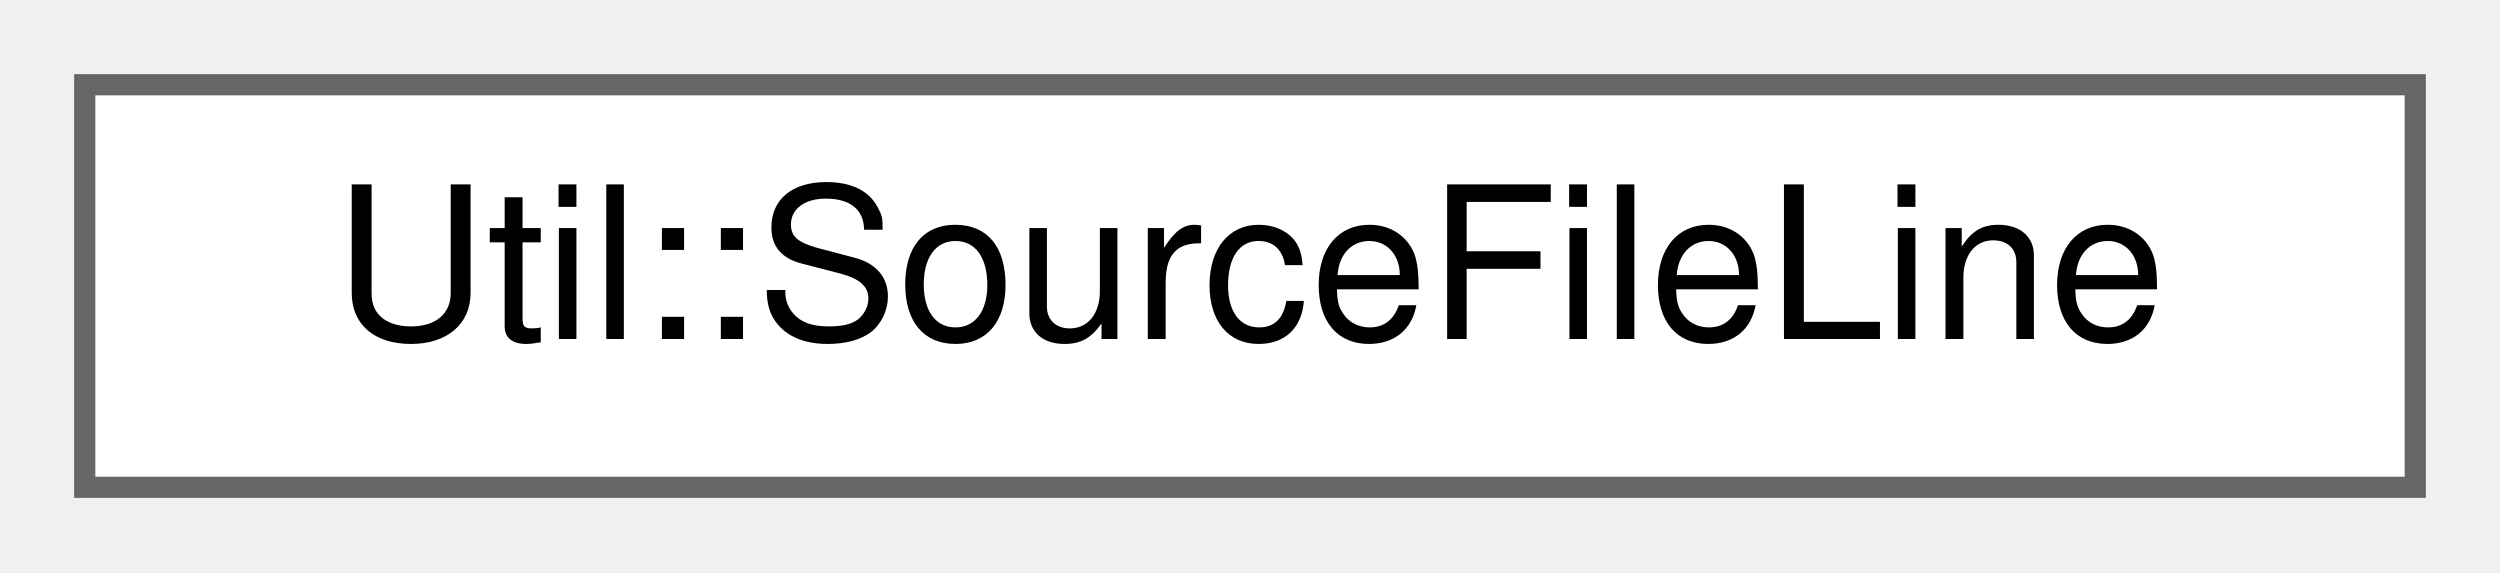
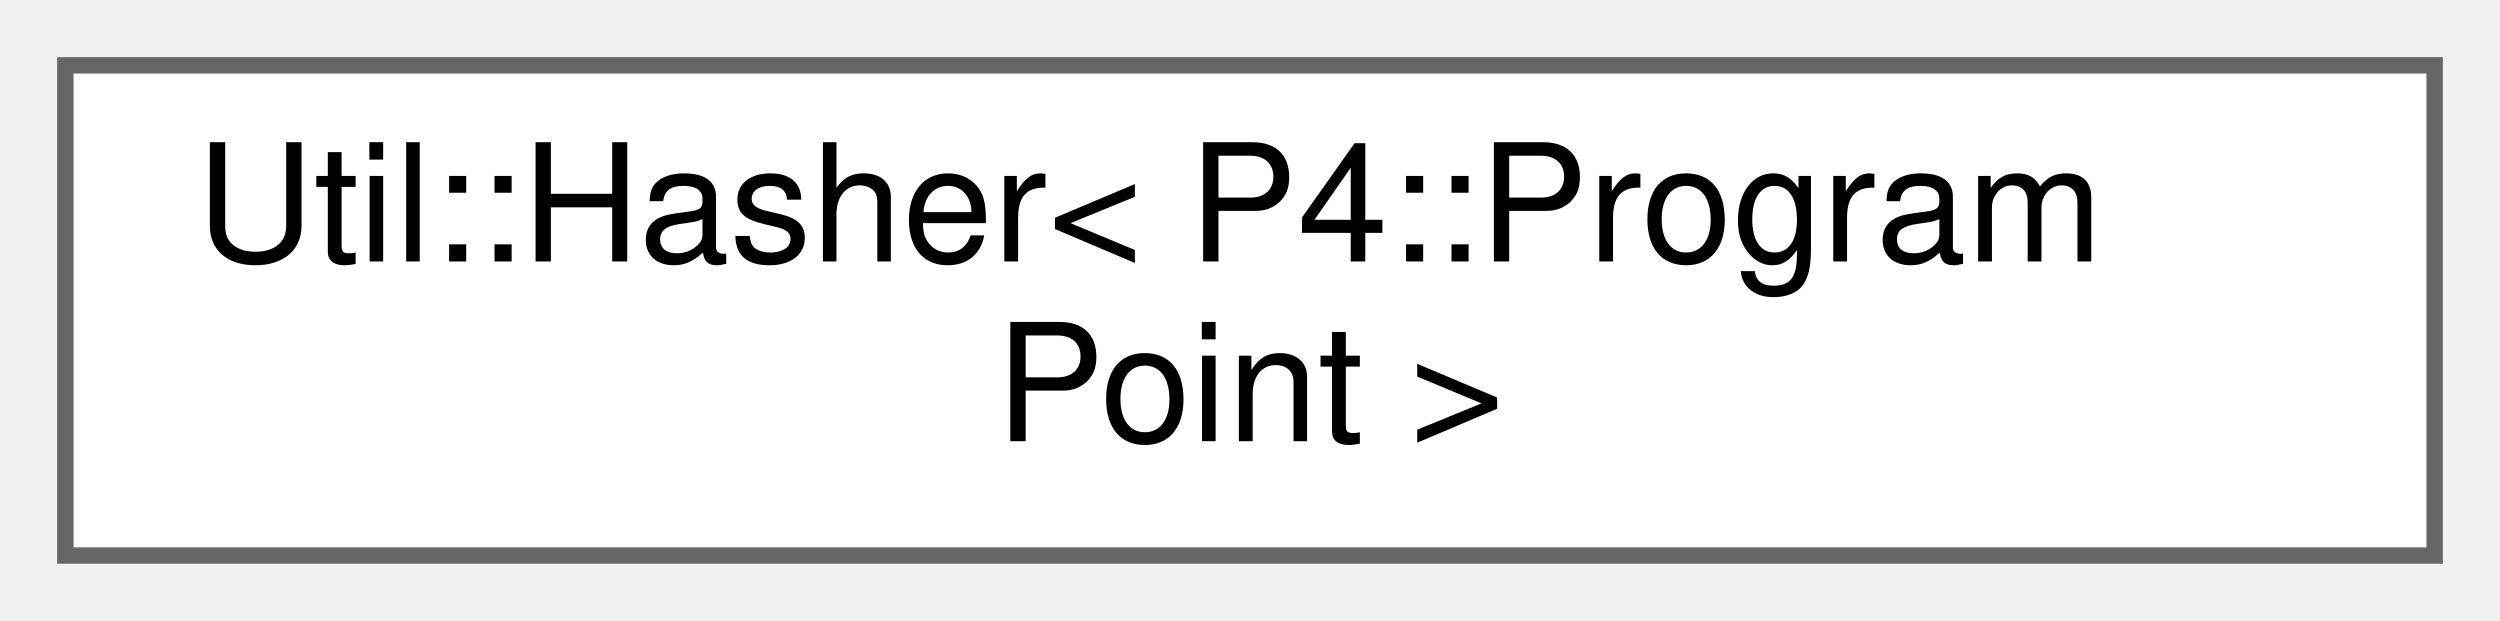
- <svg xmlns="http://www.w3.org/2000/svg" xmlns:xlink="http://www.w3.org/1999/xlink" width="118pt" height="27pt" viewBox="0.00 0.00 118.00 27.00">
-   <g id="graph0" class="graph" transform="scale(1 1) rotate(0) translate(4 23)">
+ <svg xmlns="http://www.w3.org/2000/svg" xmlns:xlink="http://www.w3.org/1999/xlink" width="153pt" height="38pt" viewBox="0.00 0.00 153.00 38.00">
+   <g id="graph0" class="graph" transform="scale(1 1) rotate(0) translate(4 34)">
    <g id="Node000000" class="node">
      <g id="a_Node000000">
-         <a xlink:href="struct_util_1_1_source_file_line.html" target="_top" xlink:title=" ">
-           <polygon fill="white" stroke="#666666" points="110,-19 0,-19 0,0 110,0 110,-19" />
-           <text text-anchor="middle" x="55" y="-7" font-family="Helvetica,sans-Serif" font-size="10.00">Util::SourceFileLine</text>
+         <a xlink:href="struct_util_1_1_hasher_3_01_p4_1_1_program_point_01_4.html" target="_top" xlink:title=" ">
+           <polygon fill="white" stroke="#666666" points="145,-30 0,-30 0,0 145,0 145,-30" />
+           <text text-anchor="start" x="8" y="-18" font-family="Helvetica,sans-Serif" font-size="10.00">Util::Hasher&lt; P4::Program</text>
+           <text text-anchor="middle" x="72.5" y="-7" font-family="Helvetica,sans-Serif" font-size="10.00">Point &gt;</text>
        </a>
      </g>
    </g>
  </g>
</svg>
